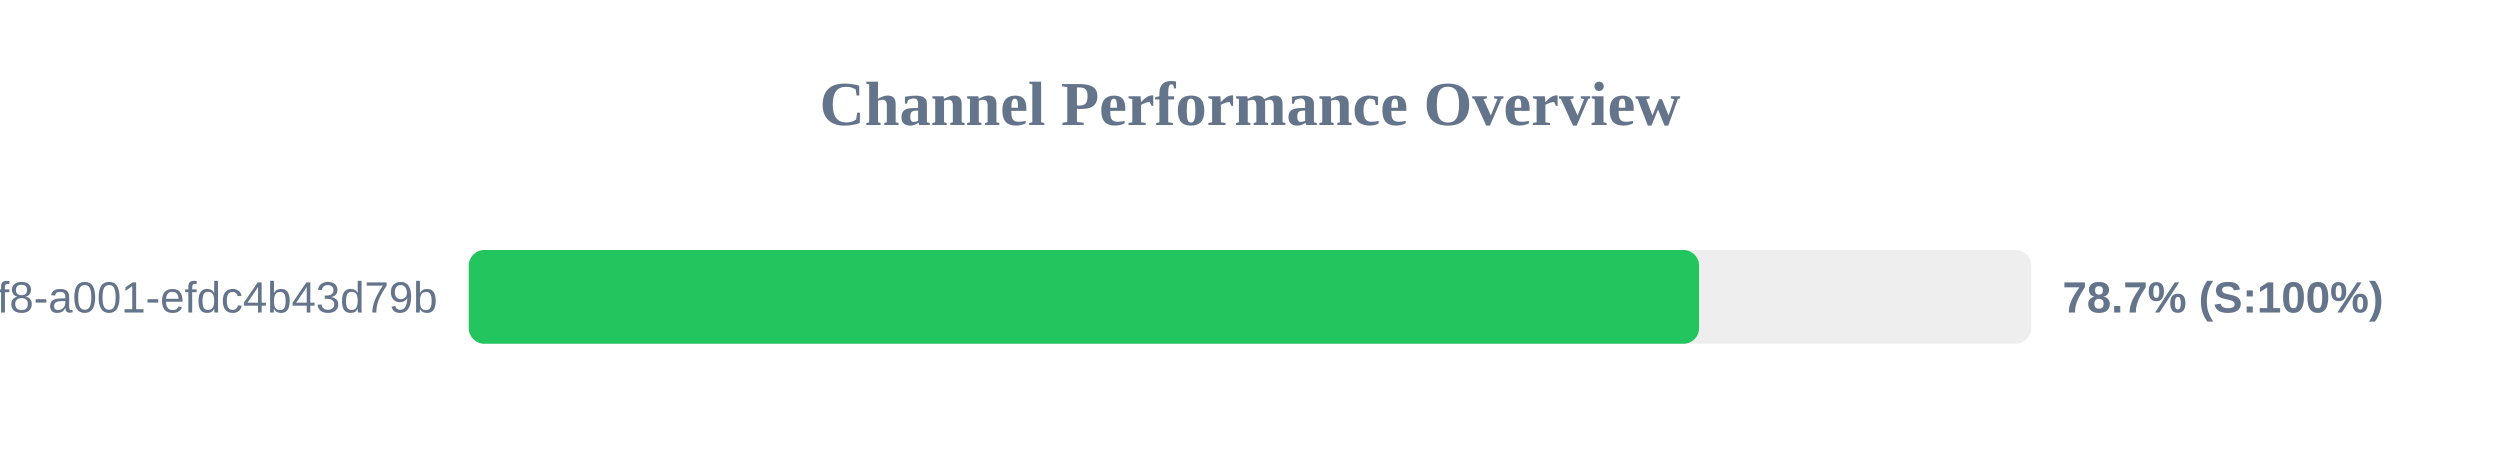
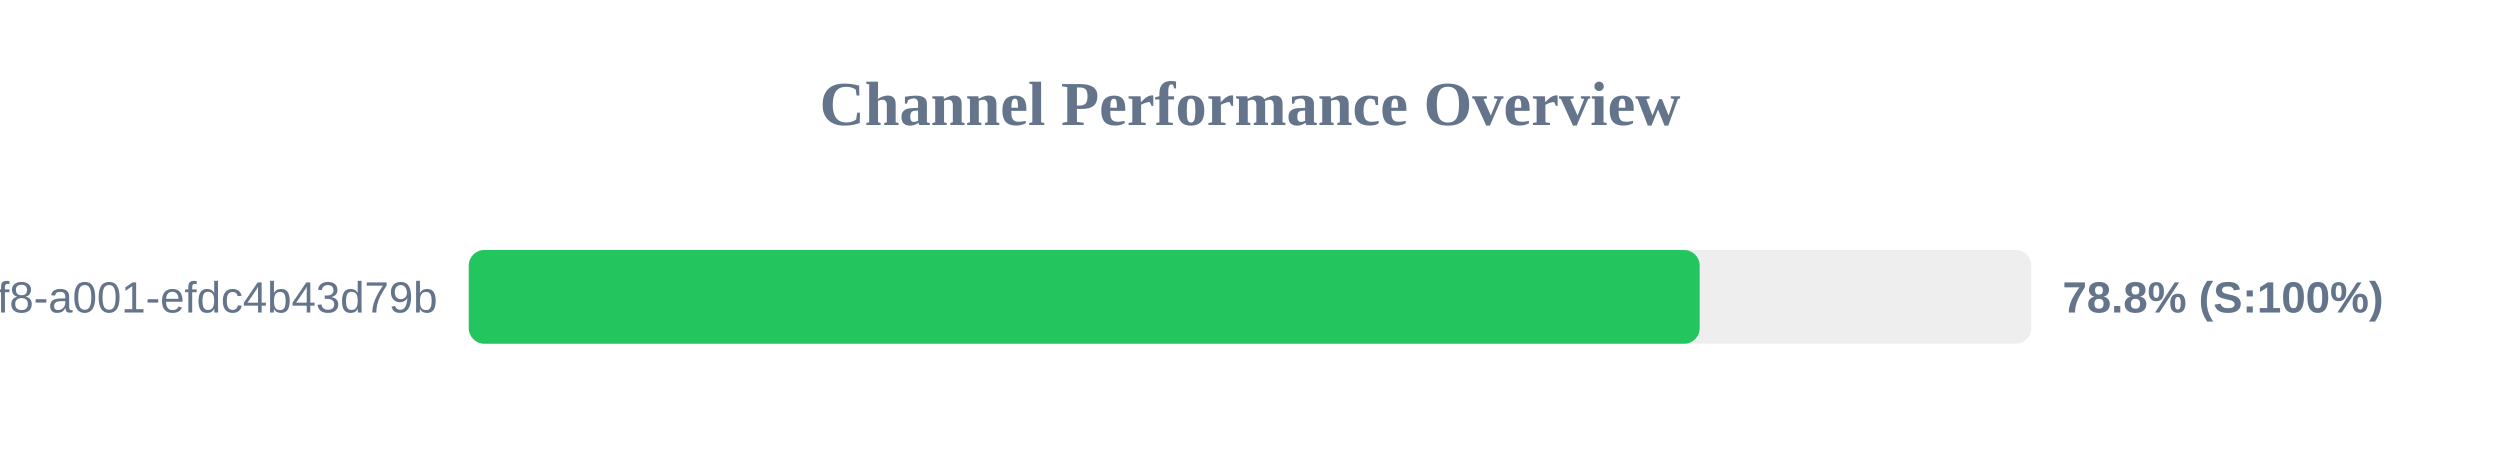
<svg xmlns="http://www.w3.org/2000/svg" width="800" height="150" version="1.1">
  <style>
        .row { font: 14px Arial; fill: #64748b; }
        .score { font: bold 14px Arial; fill: #64748b; }
    </style>
  <text x="400" y="40" text-anchor="middle" font-size="20px" font-weight="bold" fill="#64748b">Channel Performance Overview</text>
  <rect x="150" y="80" width="500" height="30" fill="#eee" rx="5" />
-   <rect x="150" y="80" width="393.7" height="30" fill="#22c55e" rx="5" />
+   <rect x="150" y="80" width="393.9" height="30" fill="#22c55e" rx="5" />
  <text x="140" y="100" text-anchor="end" class="row">?uuid=1fdb6b30-5371-4ff8-a001-efdc4b43d79b</text>
-   <text x="660" y="100" text-anchor="start" class="score">78.7% (S:100%)</text>
+   <text x="660" y="100" text-anchor="start" class="score">78.8% (S:100%)</text>
</svg>
